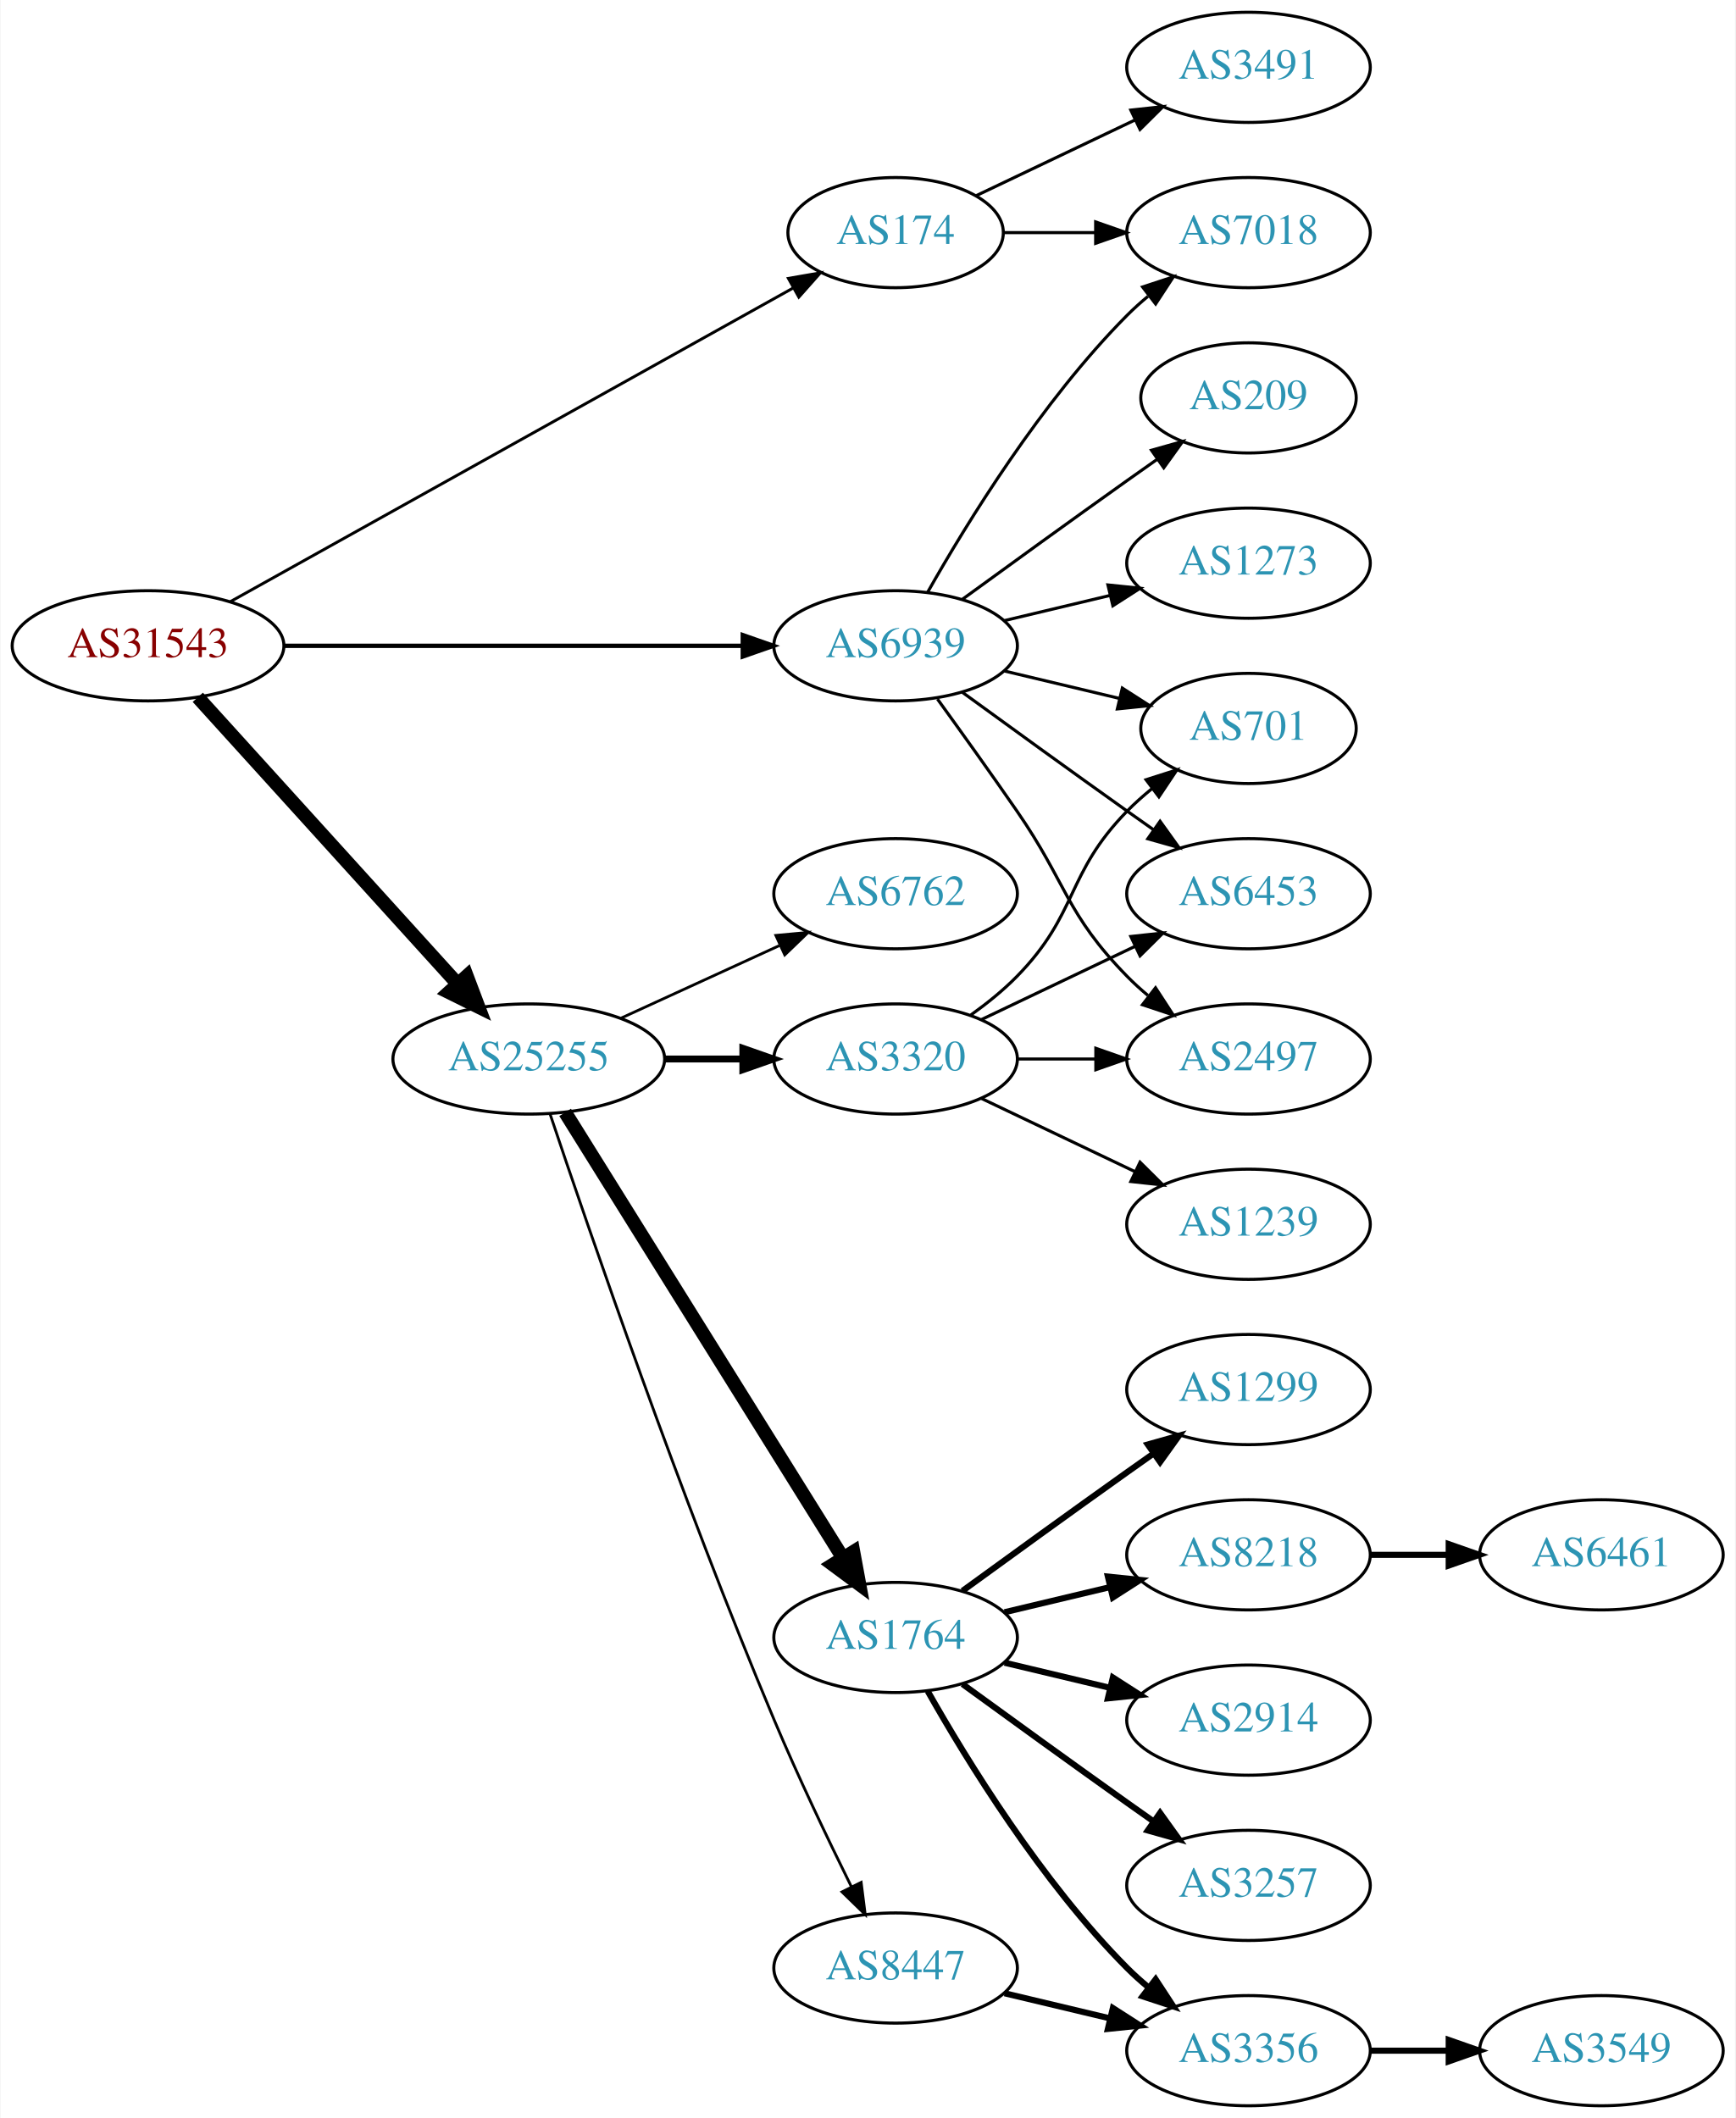
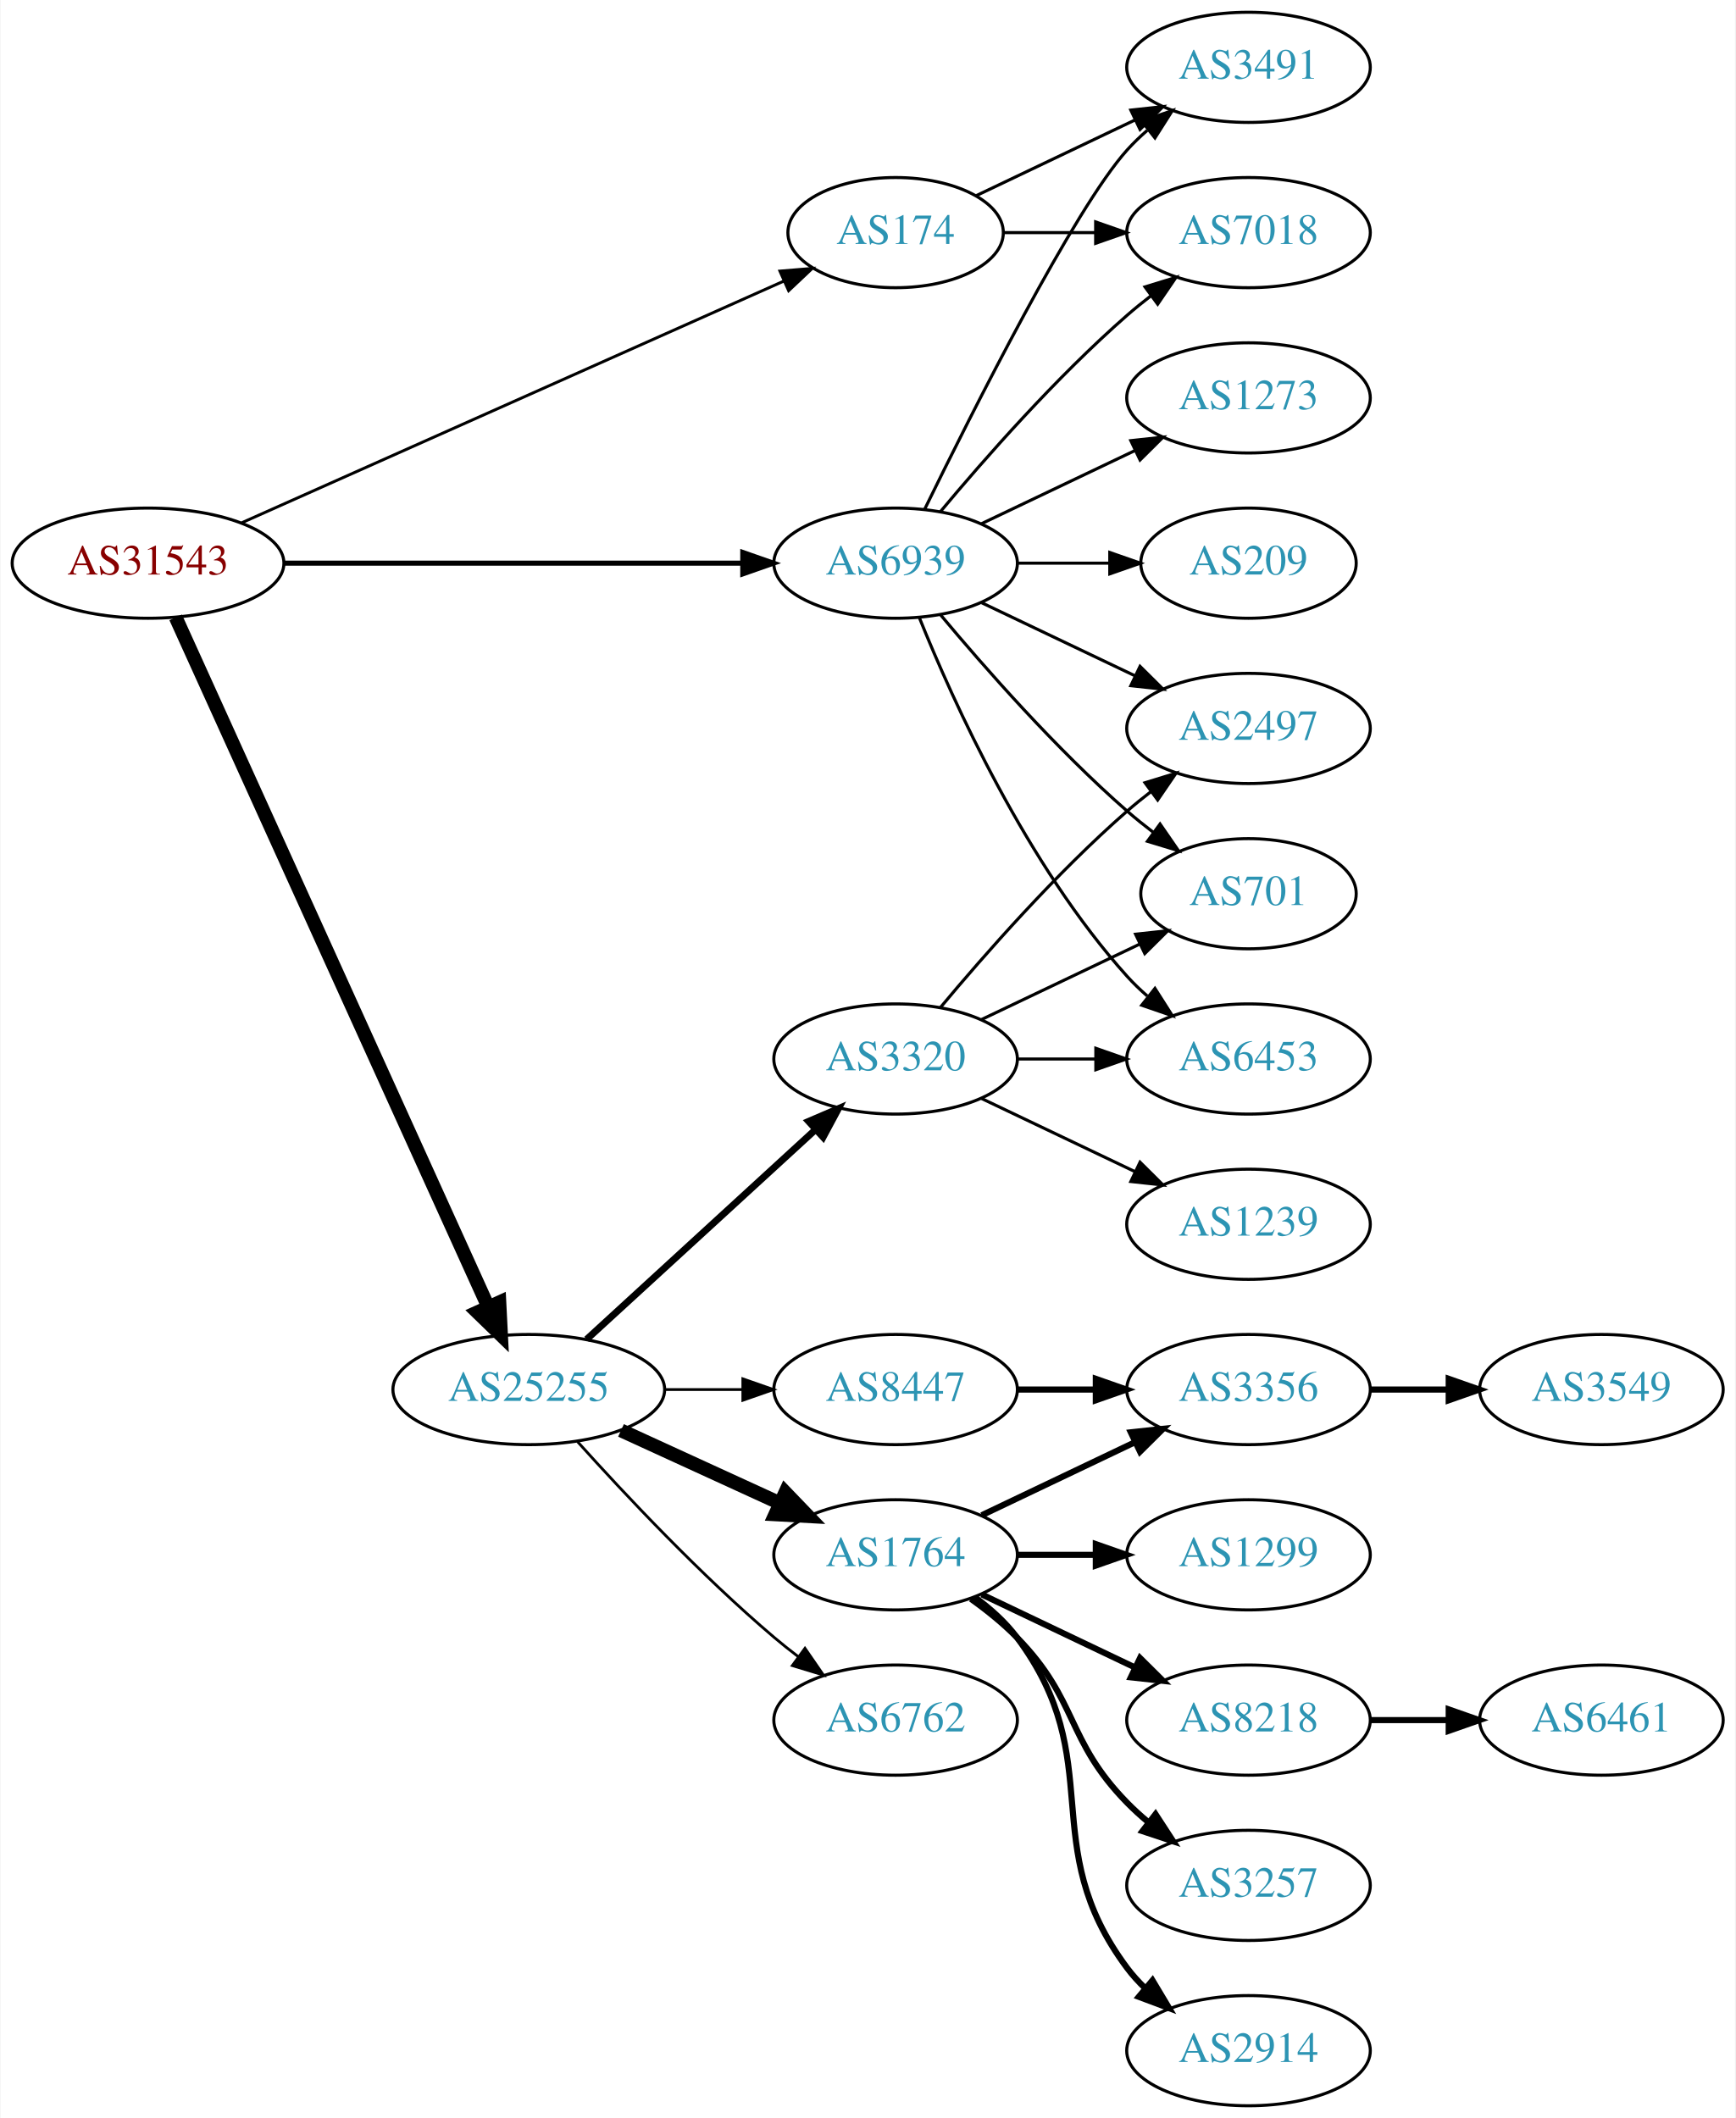
<svg xmlns="http://www.w3.org/2000/svg" xmlns:xlink="http://www.w3.org/1999/xlink" width="567pt" height="692pt" viewBox="0.00 0.00 566.66 692.00">
  <g id="graph0" class="graph" transform="scale(1 1) rotate(0) translate(4 688)">
    <polygon fill="white" stroke="none" points="-4,4 -4,-688 562.663,-688 562.663,4 -4,4" />
    <g id="node1" class="node">
      <g id="a_node1">
        <a xlink:href="/asn/31543" xlink:title="AS31543 ~ myNET gmbh [AT]">
-           <ellipse fill="#ffffff" stroke="black" cx="44.196" cy="-477" rx="44.393" ry="18" />
-           <text text-anchor="middle" x="44.196" y="-473.3" font-family="Times,serif" font-size="14.00" fill="#880000">AS31543</text>
+           <ellipse fill="#ffffff" stroke="black" cx="44.196" cy="-504" rx="44.393" ry="18" />
+           <text text-anchor="middle" x="44.196" y="-500.3" font-family="Times,serif" font-size="14.00" fill="#880000">AS31543</text>
        </a>
      </g>
    </g>
    <g id="node2" class="node">
      <g id="a_node2">
        <a xlink:href="/asn/174" xlink:title="AS174 ~ Cogent Communications [US]">
          <ellipse fill="#ffffff" stroke="black" cx="288.431" cy="-612" rx="35.194" ry="18" />
          <text text-anchor="middle" x="288.431" y="-608.3" font-family="Times,serif" font-size="14.00" fill="#2c94b3">AS174</text>
        </a>
      </g>
    </g>
    <g id="edge1" class="edge">
-       <path fill="none" stroke="black" stroke-width="0.947" d="M71.119,-491.447C115.608,-516.241 206.387,-566.833 254.997,-593.924" />
-       <polygon fill="black" stroke="black" stroke-width="0.947" points="253.407,-597.045 263.846,-598.856 256.815,-590.931 253.407,-597.045" />
+       <path fill="none" stroke="black" stroke-width="0.947" d="M74.899,-517.243C119.576,-537.162 203.927,-574.77 251.833,-596.129" />
+       <polygon fill="black" stroke="black" stroke-width="0.947" points="250.632,-599.425 261.191,-600.301 253.483,-593.032 250.632,-599.425" />
    </g>
    <g id="node3" class="node">
      <g id="a_node3">
        <a xlink:href="/asn/25255" xlink:title="AS25255 ~ ==&gt; TELE2 AUSTRIA &lt;== [AT]">
-           <ellipse fill="#ffffff" stroke="black" cx="168.588" cy="-342" rx="44.393" ry="18" />
-           <text text-anchor="middle" x="168.588" y="-338.3" font-family="Times,serif" font-size="14.00" fill="#2c94b3">AS25255</text>
+           <ellipse fill="#ffffff" stroke="black" cx="168.588" cy="-234" rx="44.393" ry="18" />
+           <text text-anchor="middle" x="168.588" y="-230.3" font-family="Times,serif" font-size="14.00" fill="#2c94b3">AS25255</text>
        </a>
      </g>
    </g>
    <g id="edge2" class="edge">
-       <path fill="none" stroke="black" stroke-width="4.5" d="M60.45,-460.175C81.796,-436.63 120.718,-393.698 145.31,-366.574" />
-       <polygon fill="black" stroke="black" stroke-width="4.5" points="148.343,-369.09 152.142,-359.037 142.509,-363.801 148.343,-369.09" />
+       <path fill="none" stroke="black" stroke-width="4.5" d="M53.227,-486.285C74.147,-440.133 130.43,-315.972 155.386,-260.918" />
+       <polygon fill="black" stroke="black" stroke-width="4.5" points="158.986,-262.514 159.528,-251.781 151.813,-259.263 158.986,-262.514" />
    </g>
    <g id="node4" class="node">
      <g id="a_node4">
        <a xlink:href="/asn/6939" xlink:title="AS6939 ~ Hurricane Electric LLC [US]">
-           <ellipse fill="#ffffff" stroke="black" cx="288.431" cy="-477" rx="39.794" ry="18" />
-           <text text-anchor="middle" x="288.431" y="-473.3" font-family="Times,serif" font-size="14.00" fill="#2c94b3">AS6939</text>
+           <ellipse fill="#ffffff" stroke="black" cx="288.431" cy="-504" rx="39.794" ry="18" />
+           <text text-anchor="middle" x="288.431" y="-500.3" font-family="Times,serif" font-size="14.00" fill="#2c94b3">AS6939</text>
        </a>
      </g>
    </g>
    <g id="edge3" class="edge">
-       <path fill="none" stroke="black" stroke-width="1.421" d="M88.503,-477C130.582,-477 194.39,-477 238.335,-477" />
-       <polygon fill="black" stroke="black" stroke-width="1.421" points="238.499,-480.5 248.499,-477 238.499,-473.5 238.499,-480.5" />
+       <path fill="none" stroke="black" stroke-width="1.658" d="M88.503,-504C130.582,-504 194.39,-504 238.335,-504" />
+       <polygon fill="black" stroke="black" stroke-width="1.658" points="238.499,-507.5 248.499,-504 238.499,-500.5 238.499,-507.5" />
    </g>
    <g id="node5" class="node">
      <g id="a_node5">
        <a xlink:href="/asn/3491" xlink:title="AS3491 ~ PCCW Global, Inc. [US]">
          <ellipse fill="#ffffff" stroke="black" cx="403.724" cy="-666" rx="39.794" ry="18" />
          <text text-anchor="middle" x="403.724" y="-662.3" font-family="Times,serif" font-size="14.00" fill="#2c94b3">AS3491</text>
        </a>
      </g>
    </g>
    <g id="edge4" class="edge">
      <path fill="none" stroke="black" d="M314.856,-624.119C330.159,-631.413 349.882,-640.814 366.764,-648.86" />
      <polygon fill="black" stroke="black" points="365.271,-652.026 375.804,-653.169 368.283,-645.707 365.271,-652.026" />
    </g>
    <g id="node6" class="node">
      <g id="a_node6">
        <a xlink:href="/asn/7018" xlink:title="AS7018 ~ AT&amp;T Services, Inc. [US]">
          <ellipse fill="#ffffff" stroke="black" cx="403.724" cy="-612" rx="39.794" ry="18" />
          <text text-anchor="middle" x="403.724" y="-608.3" font-family="Times,serif" font-size="14.00" fill="#2c94b3">AS7018</text>
        </a>
      </g>
    </g>
    <g id="edge5" class="edge">
      <path fill="none" stroke="black" d="M323.73,-612C333.107,-612 343.457,-612 353.492,-612" />
      <polygon fill="black" stroke="black" points="353.781,-615.5 363.781,-612 353.781,-608.5 353.781,-615.5" />
    </g>
    <g id="node7" class="node">
      <g id="a_node7">
        <a xlink:href="/asn/1764" xlink:title="AS1764 ~ NEXTLAYER-AS [AT]">
-           <ellipse fill="#ffffff" stroke="black" cx="288.431" cy="-153" rx="39.794" ry="18" />
-           <text text-anchor="middle" x="288.431" y="-149.3" font-family="Times,serif" font-size="14.00" fill="#2c94b3">AS1764</text>
+           <ellipse fill="#ffffff" stroke="black" cx="288.431" cy="-180" rx="39.794" ry="18" />
+           <text text-anchor="middle" x="288.431" y="-176.3" font-family="Times,serif" font-size="14.00" fill="#2c94b3">AS1764</text>
        </a>
      </g>
    </g>
    <g id="edge6" class="edge">
-       <path fill="none" stroke="black" stroke-width="4.5" d="M180.463,-324.558C201.247,-291.225 246.707,-218.314 271.136,-179.134" />
-       <polygon fill="black" stroke="black" stroke-width="4.5" points="274.632,-180.969 276.582,-170.4 267.95,-176.802 274.632,-180.969" />
+       <path fill="none" stroke="black" stroke-width="4.5" d="M198.718,-220.652C214.329,-213.498 233.727,-204.609 250.399,-196.97" />
+       <polygon fill="black" stroke="black" stroke-width="4.5" points="252.4,-200.384 259.851,-192.638 249.119,-193.225 252.4,-200.384" />
    </g>
    <g id="node8" class="node">
      <g id="a_node8">
        <a xlink:href="/asn/3320" xlink:title="AS3320 ~ DTAG [DE]">
          <ellipse fill="#ffffff" stroke="black" cx="288.431" cy="-342" rx="39.794" ry="18" />
          <text text-anchor="middle" x="288.431" y="-338.3" font-family="Times,serif" font-size="14.00" fill="#2c94b3">AS3320</text>
        </a>
      </g>
    </g>
    <g id="edge7" class="edge">
-       <path fill="none" stroke="black" stroke-width="2.25" d="M212.799,-342C221.112,-342 229.875,-342 238.357,-342" />
-       <polygon fill="black" stroke="black" stroke-width="2.25" points="238.516,-345.5 248.516,-342 238.516,-338.5 238.516,-345.5" />
+       <path fill="none" stroke="black" stroke-width="2.25" d="M187.486,-250.403C207.414,-268.667 239.772,-298.322 262.249,-318.921" />
+       <polygon fill="black" stroke="black" stroke-width="2.25" points="260.014,-321.62 269.751,-325.797 264.743,-316.46 260.014,-321.62" />
    </g>
    <g id="node9" class="node">
      <g id="a_node9">
-         <a xlink:href="/asn/8447" xlink:title="AS8447 ~ A1 Telekom Austria AG [AT]">
-           <ellipse fill="#ffffff" stroke="black" cx="288.431" cy="-45" rx="39.794" ry="18" />
-           <text text-anchor="middle" x="288.431" y="-41.3" font-family="Times,serif" font-size="14.00" fill="#2c94b3">AS8447</text>
+         <a xlink:href="/asn/6762" xlink:title="AS6762 ~ TELECOM ITALIA SPARKLE S.p.A. [IT]">
+           <ellipse fill="#ffffff" stroke="black" cx="288.431" cy="-126" rx="39.794" ry="18" />
+           <text text-anchor="middle" x="288.431" y="-122.3" font-family="Times,serif" font-size="14.00" fill="#2c94b3">AS6762</text>
        </a>
      </g>
    </g>
    <g id="edge8" class="edge">
-       <path fill="none" stroke="black" stroke-width="0.9" d="M175.501,-324.143C187.974,-286.889 218.344,-198.341 248.784,-126 256.541,-107.566 266.235,-87.254 273.974,-71.581" />
-       <polygon fill="black" stroke="black" stroke-width="0.9" points="277.181,-72.993 278.505,-62.481 270.915,-69.873 277.181,-72.993" />
+       <path fill="none" stroke="black" stroke-width="0.9" d="M184.521,-216.956C199.847,-199.903 224.782,-173.35 248.784,-153 251.281,-150.883 253.942,-148.768 256.653,-146.707" />
+       <polygon fill="black" stroke="black" stroke-width="0.9" points="258.819,-149.459 264.83,-140.734 254.69,-143.806 258.819,-149.459" />
    </g>
    <g id="node10" class="node">
      <g id="a_node10">
-         <a xlink:href="/asn/6762" xlink:title="AS6762 ~ TELECOM ITALIA SPARKLE S.p.A. [IT]">
-           <ellipse fill="#ffffff" stroke="black" cx="288.431" cy="-396" rx="39.794" ry="18" />
-           <text text-anchor="middle" x="288.431" y="-392.3" font-family="Times,serif" font-size="14.00" fill="#2c94b3">AS6762</text>
+         <a xlink:href="/asn/8447" xlink:title="AS8447 ~ A1 Telekom Austria AG [AT]">
+           <ellipse fill="#ffffff" stroke="black" cx="288.431" cy="-234" rx="39.794" ry="18" />
+           <text text-anchor="middle" x="288.431" y="-230.3" font-family="Times,serif" font-size="14.00" fill="#2c94b3">AS8447</text>
        </a>
      </g>
    </g>
    <g id="edge9" class="edge">
-       <path fill="none" stroke="black" stroke-width="0.9" d="M198.718,-355.348C214.329,-362.502 233.727,-371.391 250.399,-379.03" />
-       <polygon fill="black" stroke="black" stroke-width="0.9" points="249.302,-382.378 259.851,-383.362 252.218,-376.014 249.302,-382.378" />
-     </g>
-     <g id="edge25" class="edge">
-       <path fill="none" stroke="black" d="M298.891,-494.49C311.672,-517.096 336.105,-556.886 364.077,-585 366.188,-587.121 368.484,-589.188 370.87,-591.171" />
-       <polygon fill="black" stroke="black" points="369.122,-594.242 379.185,-597.556 373.385,-588.69 369.122,-594.242" />
+       <path fill="none" stroke="black" stroke-width="0.9" d="M212.799,-234C221.112,-234 229.875,-234 238.357,-234" />
+       <polygon fill="black" stroke="black" stroke-width="0.9" points="238.516,-237.5 248.516,-234 238.516,-230.5 238.516,-237.5" />
+     </g>
+     <g id="edge28" class="edge">
+       <path fill="none" stroke="black" d="M297.869,-521.511C313.487,-553.509 346.874,-619.893 364.077,-639 366.08,-641.224 368.298,-643.363 370.631,-645.397" />
+       <polygon fill="black" stroke="black" points="368.829,-648.433 378.85,-651.873 373.161,-642.935 368.829,-648.433" />
+     </g>
+     <g id="edge24" class="edge">
+       <path fill="none" stroke="black" d="M303.061,-520.817C317.343,-537.929 340.89,-564.745 364.077,-585 366.543,-587.154 369.182,-589.294 371.879,-591.372" />
+       <polygon fill="black" stroke="black" points="369.904,-594.264 380.033,-597.37 374.052,-588.625 369.904,-594.264" />
    </g>
    <g id="node17" class="node">
      <g id="a_node17">
        <a xlink:href="/asn/6453" xlink:title="AS6453 ~ TATA COMMUNICATIONS (AMERICA) INC [US]">
-           <ellipse fill="#ffffff" stroke="black" cx="403.724" cy="-396" rx="39.794" ry="18" />
-           <text text-anchor="middle" x="403.724" y="-392.3" font-family="Times,serif" font-size="14.00" fill="#2c94b3">AS6453</text>
-         </a>
-       </g>
-     </g>
-     <g id="edge27" class="edge">
-       <path fill="none" stroke="black" d="M310.279,-461.778C325.213,-450.909 345.827,-435.975 364.077,-423 366.898,-420.995 369.841,-418.915 372.789,-416.841" />
-       <polygon fill="black" stroke="black" points="374.835,-419.681 381.013,-411.074 370.816,-413.95 374.835,-419.681" />
+           <ellipse fill="#ffffff" stroke="black" cx="403.724" cy="-342" rx="39.794" ry="18" />
+           <text text-anchor="middle" x="403.724" y="-338.3" font-family="Times,serif" font-size="14.00" fill="#2c94b3">AS6453</text>
+         </a>
+       </g>
+     </g>
+     <g id="edge22" class="edge">
+       <path fill="none" stroke="black" d="M296.179,-486.213C307.23,-458.757 331.283,-405.422 364.077,-369 366.08,-366.776 368.298,-364.637 370.631,-362.603" />
+       <polygon fill="black" stroke="black" points="373.161,-365.065 378.85,-356.127 368.829,-359.567 373.161,-365.065" />
    </g>
    <g id="node18" class="node">
      <g id="a_node18">
        <a xlink:href="/asn/2497" xlink:title="AS2497 ~ Internet Initiative Japan Inc. [JP]">
-           <ellipse fill="#ffffff" stroke="black" cx="403.724" cy="-342" rx="39.794" ry="18" />
-           <text text-anchor="middle" x="403.724" y="-338.3" font-family="Times,serif" font-size="14.00" fill="#2c94b3">AS2497</text>
-         </a>
-       </g>
-     </g>
-     <g id="edge22" class="edge">
-       <path fill="none" stroke="black" d="M302.11,-459.594C309.725,-449.063 319.558,-435.33 328.077,-423 344.473,-399.269 343.905,-389.617 364.077,-369 366.17,-366.861 368.453,-364.782 370.83,-362.79" />
-       <polygon fill="black" stroke="black" points="373.349,-365.268 379.13,-356.389 369.074,-359.725 373.349,-365.268" />
+           <ellipse fill="#ffffff" stroke="black" cx="403.724" cy="-450" rx="39.794" ry="18" />
+           <text text-anchor="middle" x="403.724" y="-446.3" font-family="Times,serif" font-size="14.00" fill="#2c94b3">AS2497</text>
+         </a>
+       </g>
+     </g>
+     <g id="edge27" class="edge">
+       <path fill="none" stroke="black" d="M316.567,-491.066C331.561,-483.919 350.382,-474.948 366.605,-467.215" />
+       <polygon fill="black" stroke="black" points="368.288,-470.291 375.809,-462.829 365.276,-463.972 368.288,-470.291" />
    </g>
    <g id="node20" class="node">
      <g id="a_node20">
        <a xlink:href="/asn/701" xlink:title="AS701 ~ UUNET [US]">
-           <ellipse fill="#ffffff" stroke="black" cx="403.724" cy="-450" rx="35.194" ry="18" />
-           <text text-anchor="middle" x="403.724" y="-446.3" font-family="Times,serif" font-size="14.00" fill="#2c94b3">AS701</text>
-         </a>
-       </g>
-     </g>
-     <g id="edge23" class="edge">
-       <path fill="none" stroke="black" d="M324.038,-468.752C335.833,-465.942 349.137,-462.771 361.405,-459.847" />
-       <polygon fill="black" stroke="black" points="362.494,-463.186 371.41,-457.463 360.871,-456.376 362.494,-463.186" />
+           <ellipse fill="#ffffff" stroke="black" cx="403.724" cy="-396" rx="35.194" ry="18" />
+           <text text-anchor="middle" x="403.724" y="-392.3" font-family="Times,serif" font-size="14.00" fill="#2c94b3">AS701</text>
+         </a>
+       </g>
+     </g>
+     <g id="edge25" class="edge">
+       <path fill="none" stroke="black" d="M303.061,-487.183C317.343,-470.071 340.89,-443.255 364.077,-423 366.747,-420.668 369.62,-418.352 372.55,-416.114" />
+       <polygon fill="black" stroke="black" points="374.828,-418.784 380.841,-410.061 370.701,-413.13 374.828,-418.784" />
    </g>
    <g id="node22" class="node">
      <g id="a_node22">
-         <a xlink:href="/asn/209" xlink:title="AS209 ~ CenturyLink Communications, LLC [US]">
-           <ellipse fill="#ffffff" stroke="black" cx="403.724" cy="-558" rx="35.194" ry="18" />
-           <text text-anchor="middle" x="403.724" y="-554.3" font-family="Times,serif" font-size="14.00" fill="#2c94b3">AS209</text>
-         </a>
-       </g>
-     </g>
-     <g id="edge24" class="edge">
-       <path fill="none" stroke="black" d="M310.279,-492.222C325.213,-503.091 345.827,-518.025 364.077,-531 367.288,-533.282 370.657,-535.661 374.011,-538.018" />
-       <polygon fill="black" stroke="black" points="372.023,-540.899 382.222,-543.77 376.039,-535.166 372.023,-540.899" />
+         <a xlink:href="/asn/1273" xlink:title="AS1273 ~ Vodafone Group PLC [EU]">
+           <ellipse fill="#ffffff" stroke="black" cx="403.724" cy="-558" rx="39.794" ry="18" />
+           <text text-anchor="middle" x="403.724" y="-554.3" font-family="Times,serif" font-size="14.00" fill="#2c94b3">AS1273</text>
+         </a>
+       </g>
+     </g>
+     <g id="edge23" class="edge">
+       <path fill="none" stroke="black" d="M316.567,-516.934C331.561,-524.081 350.382,-533.052 366.605,-540.785" />
+       <polygon fill="black" stroke="black" points="365.276,-544.028 375.809,-545.171 368.288,-537.709 365.276,-544.028" />
    </g>
    <g id="node23" class="node">
      <g id="a_node23">
-         <a xlink:href="/asn/1273" xlink:title="AS1273 ~ Vodafone Group PLC [EU]">
-           <ellipse fill="#ffffff" stroke="black" cx="403.724" cy="-504" rx="39.794" ry="18" />
-           <text text-anchor="middle" x="403.724" y="-500.3" font-family="Times,serif" font-size="14.00" fill="#2c94b3">AS1273</text>
+         <a xlink:href="/asn/209" xlink:title="AS209 ~ CenturyLink Communications, LLC [US]">
+           <ellipse fill="#ffffff" stroke="black" cx="403.724" cy="-504" rx="35.194" ry="18" />
+           <text text-anchor="middle" x="403.724" y="-500.3" font-family="Times,serif" font-size="14.00" fill="#2c94b3">AS209</text>
        </a>
      </g>
    </g>
    <g id="edge26" class="edge">
-       <path fill="none" stroke="black" d="M324.038,-485.248C334.909,-487.838 347.064,-490.735 358.506,-493.462" />
-       <polygon fill="black" stroke="black" points="357.789,-496.889 368.328,-495.803 359.412,-490.08 357.789,-496.889" />
+       <path fill="none" stroke="black" d="M328.103,-504C337.808,-504 348.299,-504 358.262,-504" />
+       <polygon fill="black" stroke="black" points="358.398,-507.5 368.398,-504 358.398,-500.5 358.398,-507.5" />
    </g>
    <g id="node11" class="node">
      <g id="a_node11">
        <a xlink:href="/asn/8218" xlink:title="AS8218 ~ legacy Neotelecoms [FR]">
-           <ellipse fill="#ffffff" stroke="black" cx="403.724" cy="-180" rx="39.794" ry="18" />
-           <text text-anchor="middle" x="403.724" y="-176.3" font-family="Times,serif" font-size="14.00" fill="#2c94b3">AS8218</text>
+           <ellipse fill="#ffffff" stroke="black" cx="403.724" cy="-126" rx="39.794" ry="18" />
+           <text text-anchor="middle" x="403.724" y="-122.3" font-family="Times,serif" font-size="14.00" fill="#2c94b3">AS8218</text>
        </a>
      </g>
    </g>
    <g id="edge10" class="edge">
-       <path fill="none" stroke="black" stroke-width="2" d="M324.038,-161.248C334.909,-163.838 347.064,-166.735 358.506,-169.462" />
-       <polygon fill="black" stroke="black" stroke-width="2" points="357.789,-172.889 368.328,-171.803 359.412,-166.08 357.789,-172.889" />
+       <path fill="none" stroke="black" stroke-width="2" d="M316.567,-167.066C331.561,-159.919 350.382,-150.948 366.605,-143.215" />
+       <polygon fill="black" stroke="black" stroke-width="2" points="368.288,-146.291 375.809,-138.829 365.276,-139.972 368.288,-146.291" />
    </g>
    <g id="node12" class="node">
      <g id="a_node12">
-         <a xlink:href="/asn/2914" xlink:title="AS2914 ~ NTT America, Inc. [US]">
-           <ellipse fill="#ffffff" stroke="black" cx="403.724" cy="-126" rx="39.794" ry="18" />
-           <text text-anchor="middle" x="403.724" y="-122.3" font-family="Times,serif" font-size="14.00" fill="#2c94b3">AS2914</text>
-         </a>
-       </g>
-     </g>
-     <g id="edge11" class="edge">
-       <path fill="none" stroke="black" stroke-width="2" d="M324.038,-144.752C334.909,-142.162 347.064,-139.265 358.506,-136.538" />
-       <polygon fill="black" stroke="black" stroke-width="2" points="359.412,-139.92 368.328,-134.197 357.789,-133.111 359.412,-139.92" />
-     </g>
-     <g id="node13" class="node">
-       <g id="a_node13">
        <a xlink:href="/asn/3257" xlink:title="AS3257 ~ GTT [DE]">
          <ellipse fill="#ffffff" stroke="black" cx="403.724" cy="-72" rx="39.794" ry="18" />
          <text text-anchor="middle" x="403.724" y="-68.3" font-family="Times,serif" font-size="14.00" fill="#2c94b3">AS3257</text>
        </a>
      </g>
    </g>
+     <g id="edge11" class="edge">
+       <path fill="none" stroke="black" stroke-width="2" d="M313.025,-165.611C318.281,-161.852 323.613,-157.563 328.077,-153 348.25,-132.383 343.905,-119.617 364.077,-99 366.17,-96.861 368.453,-94.782 370.83,-92.79" />
+       <polygon fill="black" stroke="black" stroke-width="2" points="373.349,-95.268 379.13,-86.389 369.074,-89.725 373.349,-95.268" />
+     </g>
+     <g id="node13" class="node">
+       <g id="a_node13">
+         <a xlink:href="/asn/2914" xlink:title="AS2914 ~ NTT America, Inc. [US]">
+           <ellipse fill="#ffffff" stroke="black" cx="403.724" cy="-18" rx="39.794" ry="18" />
+           <text text-anchor="middle" x="403.724" y="-14.3" font-family="Times,serif" font-size="14.00" fill="#2c94b3">AS2914</text>
+         </a>
+       </g>
+     </g>
    <g id="edge12" class="edge">
-       <path fill="none" stroke="black" stroke-width="2" d="M310.279,-137.778C325.213,-126.909 345.827,-111.975 364.077,-99 366.898,-96.995 369.841,-94.915 372.789,-92.841" />
-       <polygon fill="black" stroke="black" stroke-width="2" points="374.835,-95.681 381.013,-87.074 370.816,-89.95 374.835,-95.681" />
+       <path fill="none" stroke="black" stroke-width="2" d="M314.362,-166.118C319.438,-162.389 324.356,-157.984 328.077,-153 358.349,-112.458 333.806,-85.542 364.077,-45 365.822,-42.664 367.829,-40.455 369.992,-38.383" />
+       <polygon fill="black" stroke="black" stroke-width="2" points="372.352,-40.973 377.793,-31.882 367.87,-35.595 372.352,-40.973" />
    </g>
    <g id="node14" class="node">
      <g id="a_node14">
        <a xlink:href="/asn/1299" xlink:title="AS1299 ~ Telia Carrier [EU]">
-           <ellipse fill="#ffffff" stroke="black" cx="403.724" cy="-234" rx="39.794" ry="18" />
-           <text text-anchor="middle" x="403.724" y="-230.3" font-family="Times,serif" font-size="14.00" fill="#2c94b3">AS1299</text>
+           <ellipse fill="#ffffff" stroke="black" cx="403.724" cy="-180" rx="39.794" ry="18" />
+           <text text-anchor="middle" x="403.724" y="-176.3" font-family="Times,serif" font-size="14.00" fill="#2c94b3">AS1299</text>
        </a>
      </g>
    </g>
    <g id="edge13" class="edge">
-       <path fill="none" stroke="black" stroke-width="2" d="M310.279,-168.222C325.213,-179.091 345.827,-194.025 364.077,-207 366.898,-209.005 369.841,-211.085 372.789,-213.159" />
-       <polygon fill="black" stroke="black" stroke-width="2" points="370.816,-216.05 381.013,-218.926 374.835,-210.319 370.816,-216.05" />
+       <path fill="none" stroke="black" stroke-width="2" d="M328.103,-180C336.306,-180 345.07,-180 353.602,-180" />
+       <polygon fill="black" stroke="black" stroke-width="2" points="353.841,-183.5 363.841,-180 353.841,-176.5 353.841,-183.5" />
    </g>
    <g id="node15" class="node">
      <g id="a_node15">
        <a xlink:href="/asn/3356" xlink:title="AS3356 ~ Level 3 Parent, LLC [US]">
-           <ellipse fill="#ffffff" stroke="black" cx="403.724" cy="-18" rx="39.794" ry="18" />
-           <text text-anchor="middle" x="403.724" y="-14.3" font-family="Times,serif" font-size="14.00" fill="#2c94b3">AS3356</text>
+           <ellipse fill="#ffffff" stroke="black" cx="403.724" cy="-234" rx="39.794" ry="18" />
+           <text text-anchor="middle" x="403.724" y="-230.3" font-family="Times,serif" font-size="14.00" fill="#2c94b3">AS3356</text>
        </a>
      </g>
    </g>
    <g id="edge14" class="edge">
-       <path fill="none" stroke="black" stroke-width="2" d="M298.891,-135.51C311.672,-112.904 336.105,-73.114 364.077,-45 366.188,-42.879 368.484,-40.812 370.87,-38.829" />
-       <polygon fill="black" stroke="black" stroke-width="2" points="373.385,-41.31 379.185,-32.444 369.122,-35.758 373.385,-41.31" />
+       <path fill="none" stroke="black" stroke-width="2" d="M316.567,-192.934C331.561,-200.081 350.382,-209.052 366.605,-216.785" />
+       <polygon fill="black" stroke="black" stroke-width="2" points="365.276,-220.028 375.809,-221.171 368.288,-213.709 365.276,-220.028" />
    </g>
    <g id="edge16" class="edge">
-       <path fill="none" stroke="black" d="M316.567,-354.934C331.561,-362.081 350.382,-371.052 366.605,-378.785" />
-       <polygon fill="black" stroke="black" points="365.276,-382.028 375.809,-383.171 368.288,-375.709 365.276,-382.028" />
-     </g>
-     <g id="edge17" class="edge">
      <path fill="none" stroke="black" d="M328.103,-342C336.306,-342 345.07,-342 353.602,-342" />
      <polygon fill="black" stroke="black" points="353.841,-345.5 363.841,-342 353.841,-338.5 353.841,-345.5" />
+     </g>
+     <g id="edge17" class="edge">
+       <path fill="none" stroke="black" d="M303.061,-358.817C317.343,-375.929 340.89,-402.745 364.077,-423 366.543,-425.154 369.182,-427.294 371.879,-429.372" />
+       <polygon fill="black" stroke="black" points="369.904,-432.264 380.033,-435.37 374.052,-426.625 369.904,-432.264" />
    </g>
    <g id="node19" class="node">
      <g id="a_node19">
        <a xlink:href="/asn/1239" xlink:title="AS1239 ~ Sprint [US]">
          <ellipse fill="#ffffff" stroke="black" cx="403.724" cy="-288" rx="39.794" ry="18" />
          <text text-anchor="middle" x="403.724" y="-284.3" font-family="Times,serif" font-size="14.00" fill="#2c94b3">AS1239</text>
        </a>
      </g>
    </g>
    <g id="edge18" class="edge">
      <path fill="none" stroke="black" d="M316.567,-329.066C331.561,-321.919 350.382,-312.948 366.605,-305.215" />
      <polygon fill="black" stroke="black" points="368.288,-308.291 375.809,-300.829 365.276,-301.972 368.288,-308.291" />
    </g>
    <g id="edge19" class="edge">
-       <path fill="none" stroke="black" d="M313.025,-356.389C318.281,-360.148 323.613,-364.437 328.077,-369 348.25,-389.617 343.905,-402.383 364.077,-423 366.556,-425.534 369.303,-427.983 372.156,-430.304" />
-       <polygon fill="black" stroke="black" points="370.247,-433.248 380.341,-436.468 374.458,-427.657 370.247,-433.248" />
+       <path fill="none" stroke="black" d="M316.567,-354.934C331.999,-362.29 351.485,-371.577 368.02,-379.459" />
+       <polygon fill="black" stroke="black" points="366.828,-382.768 377.361,-383.911 369.84,-376.449 366.828,-382.768" />
    </g>
    <g id="edge20" class="edge">
-       <path fill="none" stroke="black" stroke-width="2" d="M324.038,-36.752C334.909,-34.162 347.064,-31.265 358.506,-28.538" />
-       <polygon fill="black" stroke="black" stroke-width="2" points="359.412,-31.92 368.328,-26.197 357.789,-25.111 359.412,-31.92" />
+       <path fill="none" stroke="black" stroke-width="2" d="M328.103,-234C336.306,-234 345.07,-234 353.602,-234" />
+       <polygon fill="black" stroke="black" stroke-width="2" points="353.841,-237.5 363.841,-234 353.841,-230.5 353.841,-237.5" />
    </g>
    <g id="node16" class="node">
      <g id="a_node16">
        <a xlink:href="/asn/6461" xlink:title="AS6461 ~ Zayo Bandwidth [US]">
-           <ellipse fill="#ffffff" stroke="black" cx="519.017" cy="-180" rx="39.794" ry="18" />
-           <text text-anchor="middle" x="519.017" y="-176.3" font-family="Times,serif" font-size="14.00" fill="#2c94b3">AS6461</text>
+           <ellipse fill="#ffffff" stroke="black" cx="519.017" cy="-126" rx="39.794" ry="18" />
+           <text text-anchor="middle" x="519.017" y="-122.3" font-family="Times,serif" font-size="14.00" fill="#2c94b3">AS6461</text>
        </a>
      </g>
    </g>
    <g id="edge15" class="edge">
-       <path fill="none" stroke="black" stroke-width="2" d="M443.396,-180C451.599,-180 460.363,-180 468.895,-180" />
-       <polygon fill="black" stroke="black" stroke-width="2" points="469.134,-183.5 479.134,-180 469.134,-176.5 469.134,-183.5" />
+       <path fill="none" stroke="black" stroke-width="2" d="M443.396,-126C451.599,-126 460.363,-126 468.895,-126" />
+       <polygon fill="black" stroke="black" stroke-width="2" points="469.134,-129.5 479.134,-126 469.134,-122.5 469.134,-129.5" />
    </g>
    <g id="node21" class="node">
      <g id="a_node21">
        <a xlink:href="/asn/3549" xlink:title="AS3549 ~ Level 3 Parent, LLC [US]">
-           <ellipse fill="#ffffff" stroke="black" cx="519.017" cy="-18" rx="39.794" ry="18" />
-           <text text-anchor="middle" x="519.017" y="-14.3" font-family="Times,serif" font-size="14.00" fill="#2c94b3">AS3549</text>
+           <ellipse fill="#ffffff" stroke="black" cx="519.017" cy="-234" rx="39.794" ry="18" />
+           <text text-anchor="middle" x="519.017" y="-230.3" font-family="Times,serif" font-size="14.00" fill="#2c94b3">AS3549</text>
        </a>
      </g>
    </g>
    <g id="edge21" class="edge">
-       <path fill="none" stroke="black" stroke-width="2" d="M443.396,-18C451.599,-18 460.363,-18 468.895,-18" />
-       <polygon fill="black" stroke="black" stroke-width="2" points="469.134,-21.5 479.134,-18 469.134,-14.5 469.134,-21.5" />
+       <path fill="none" stroke="black" stroke-width="2" d="M443.396,-234C451.599,-234 460.363,-234 468.895,-234" />
+       <polygon fill="black" stroke="black" stroke-width="2" points="469.134,-237.5 479.134,-234 469.134,-230.5 469.134,-237.5" />
    </g>
  </g>
</svg>
